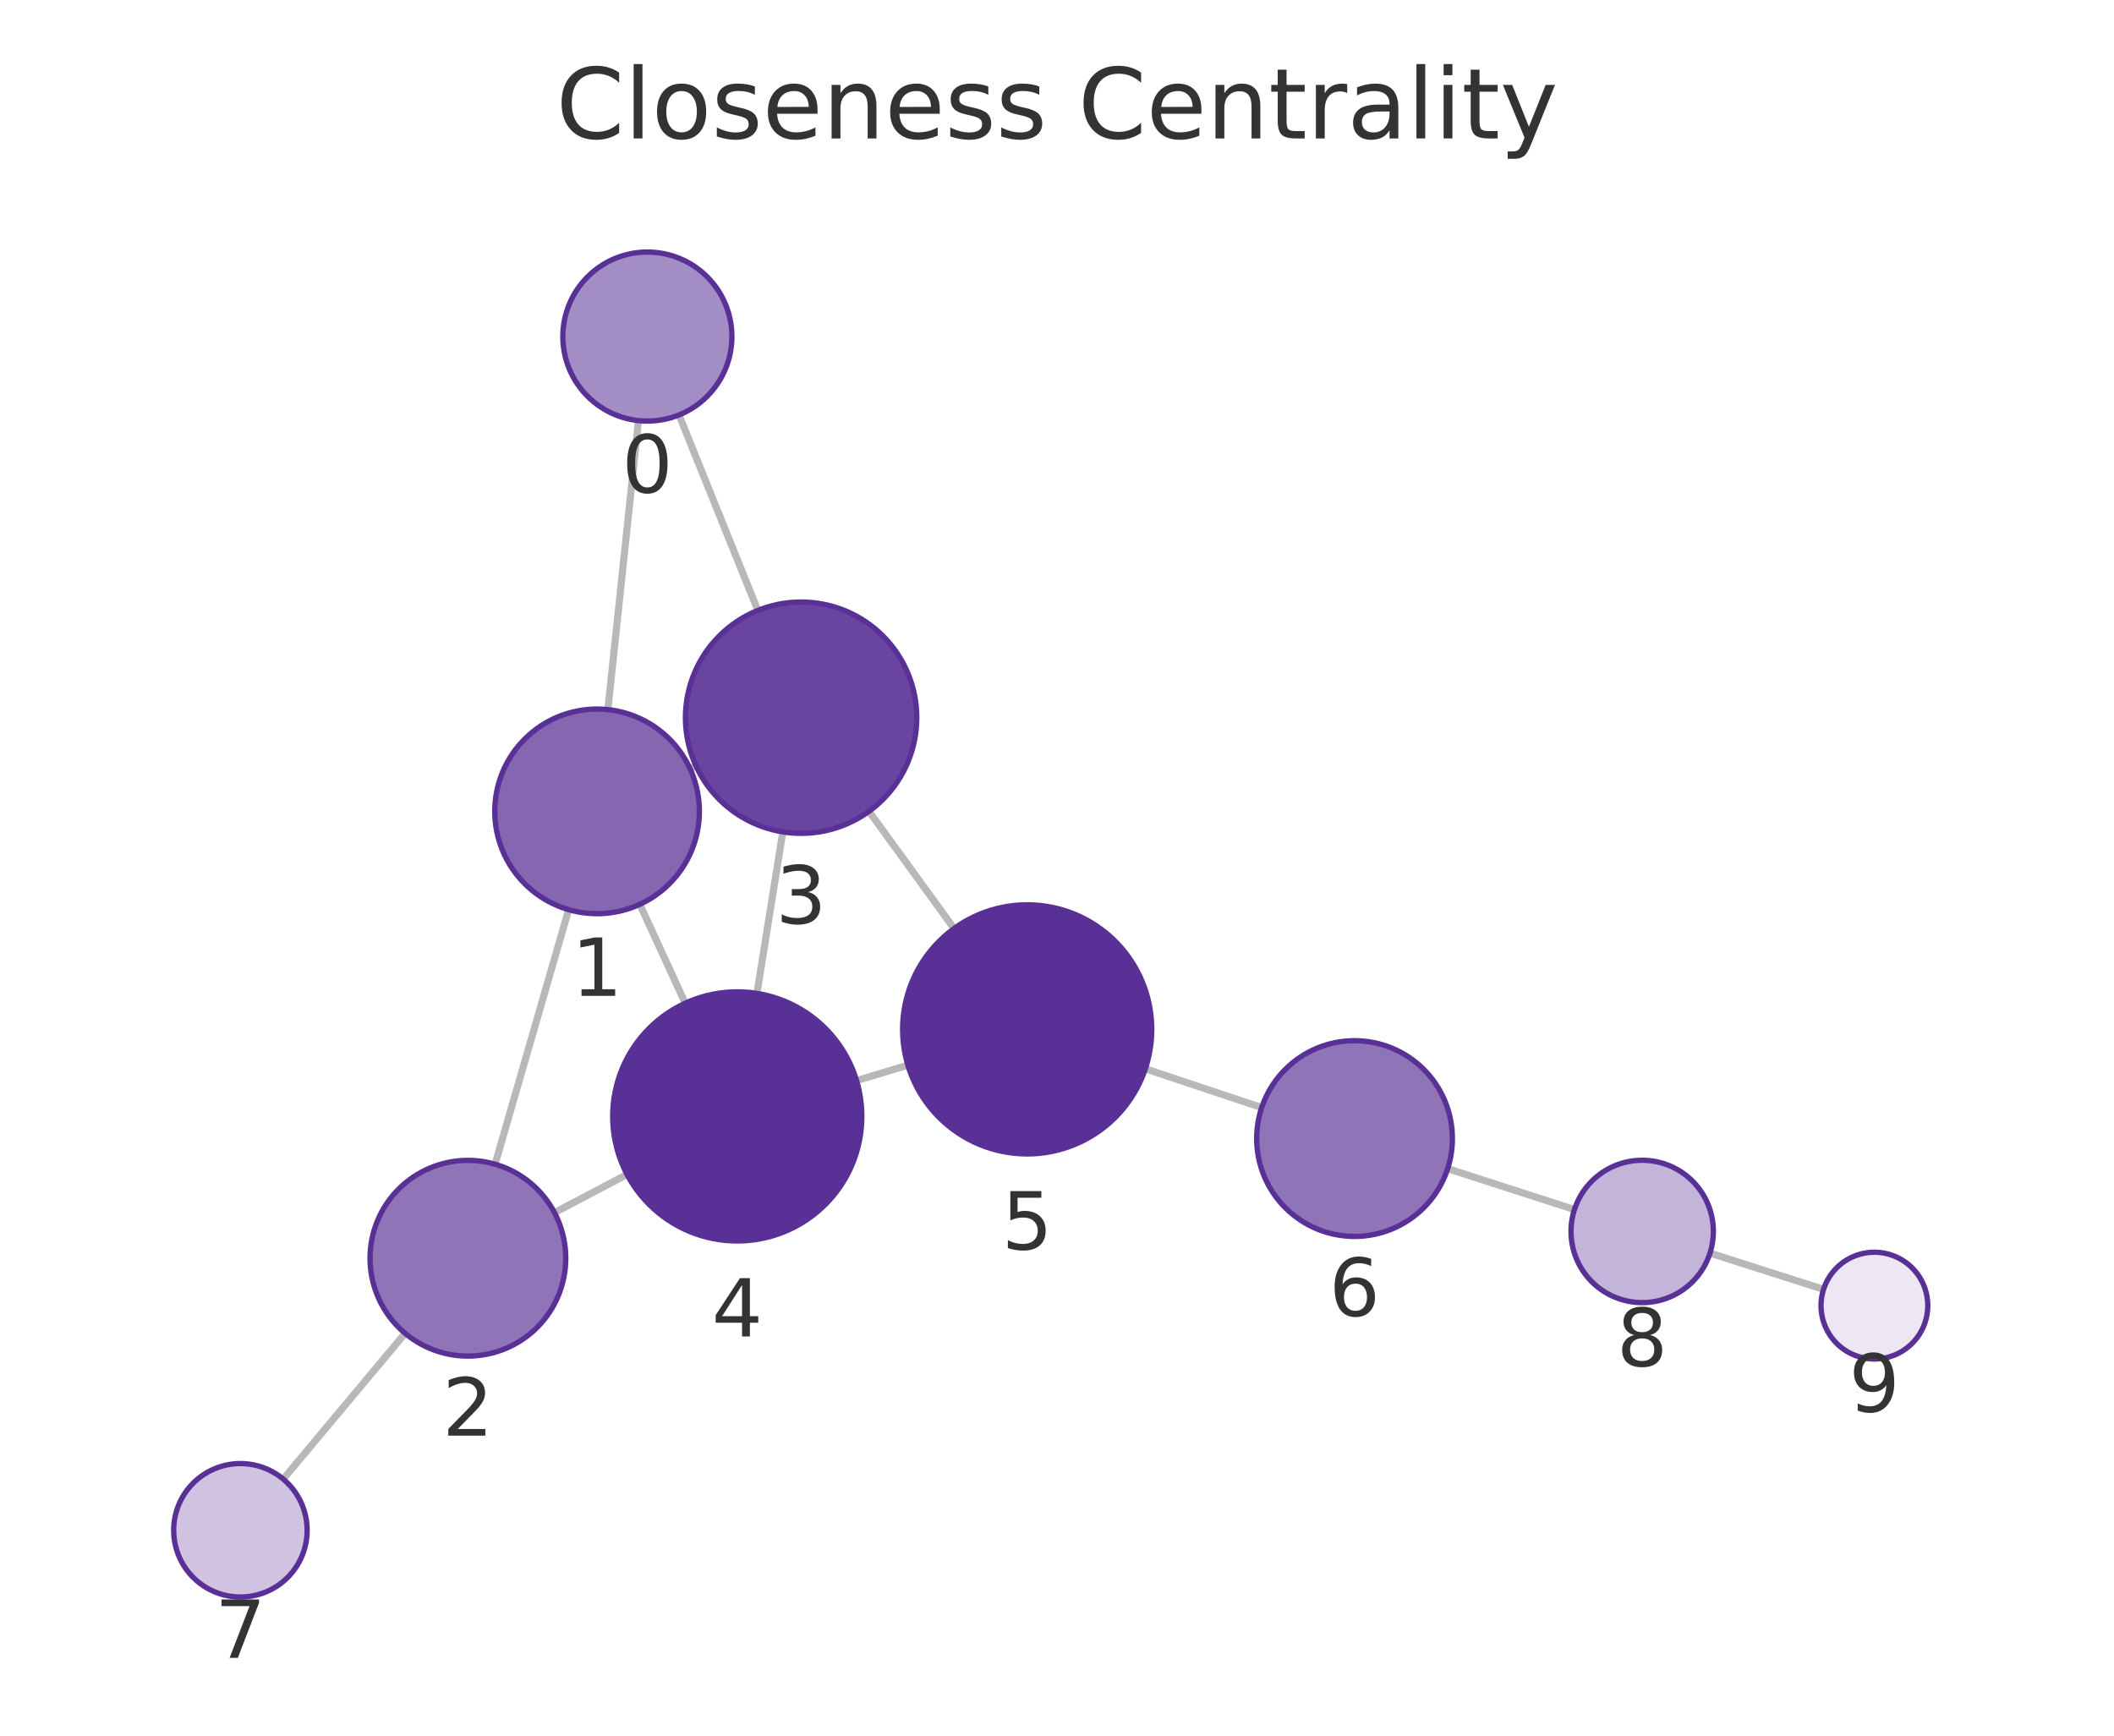
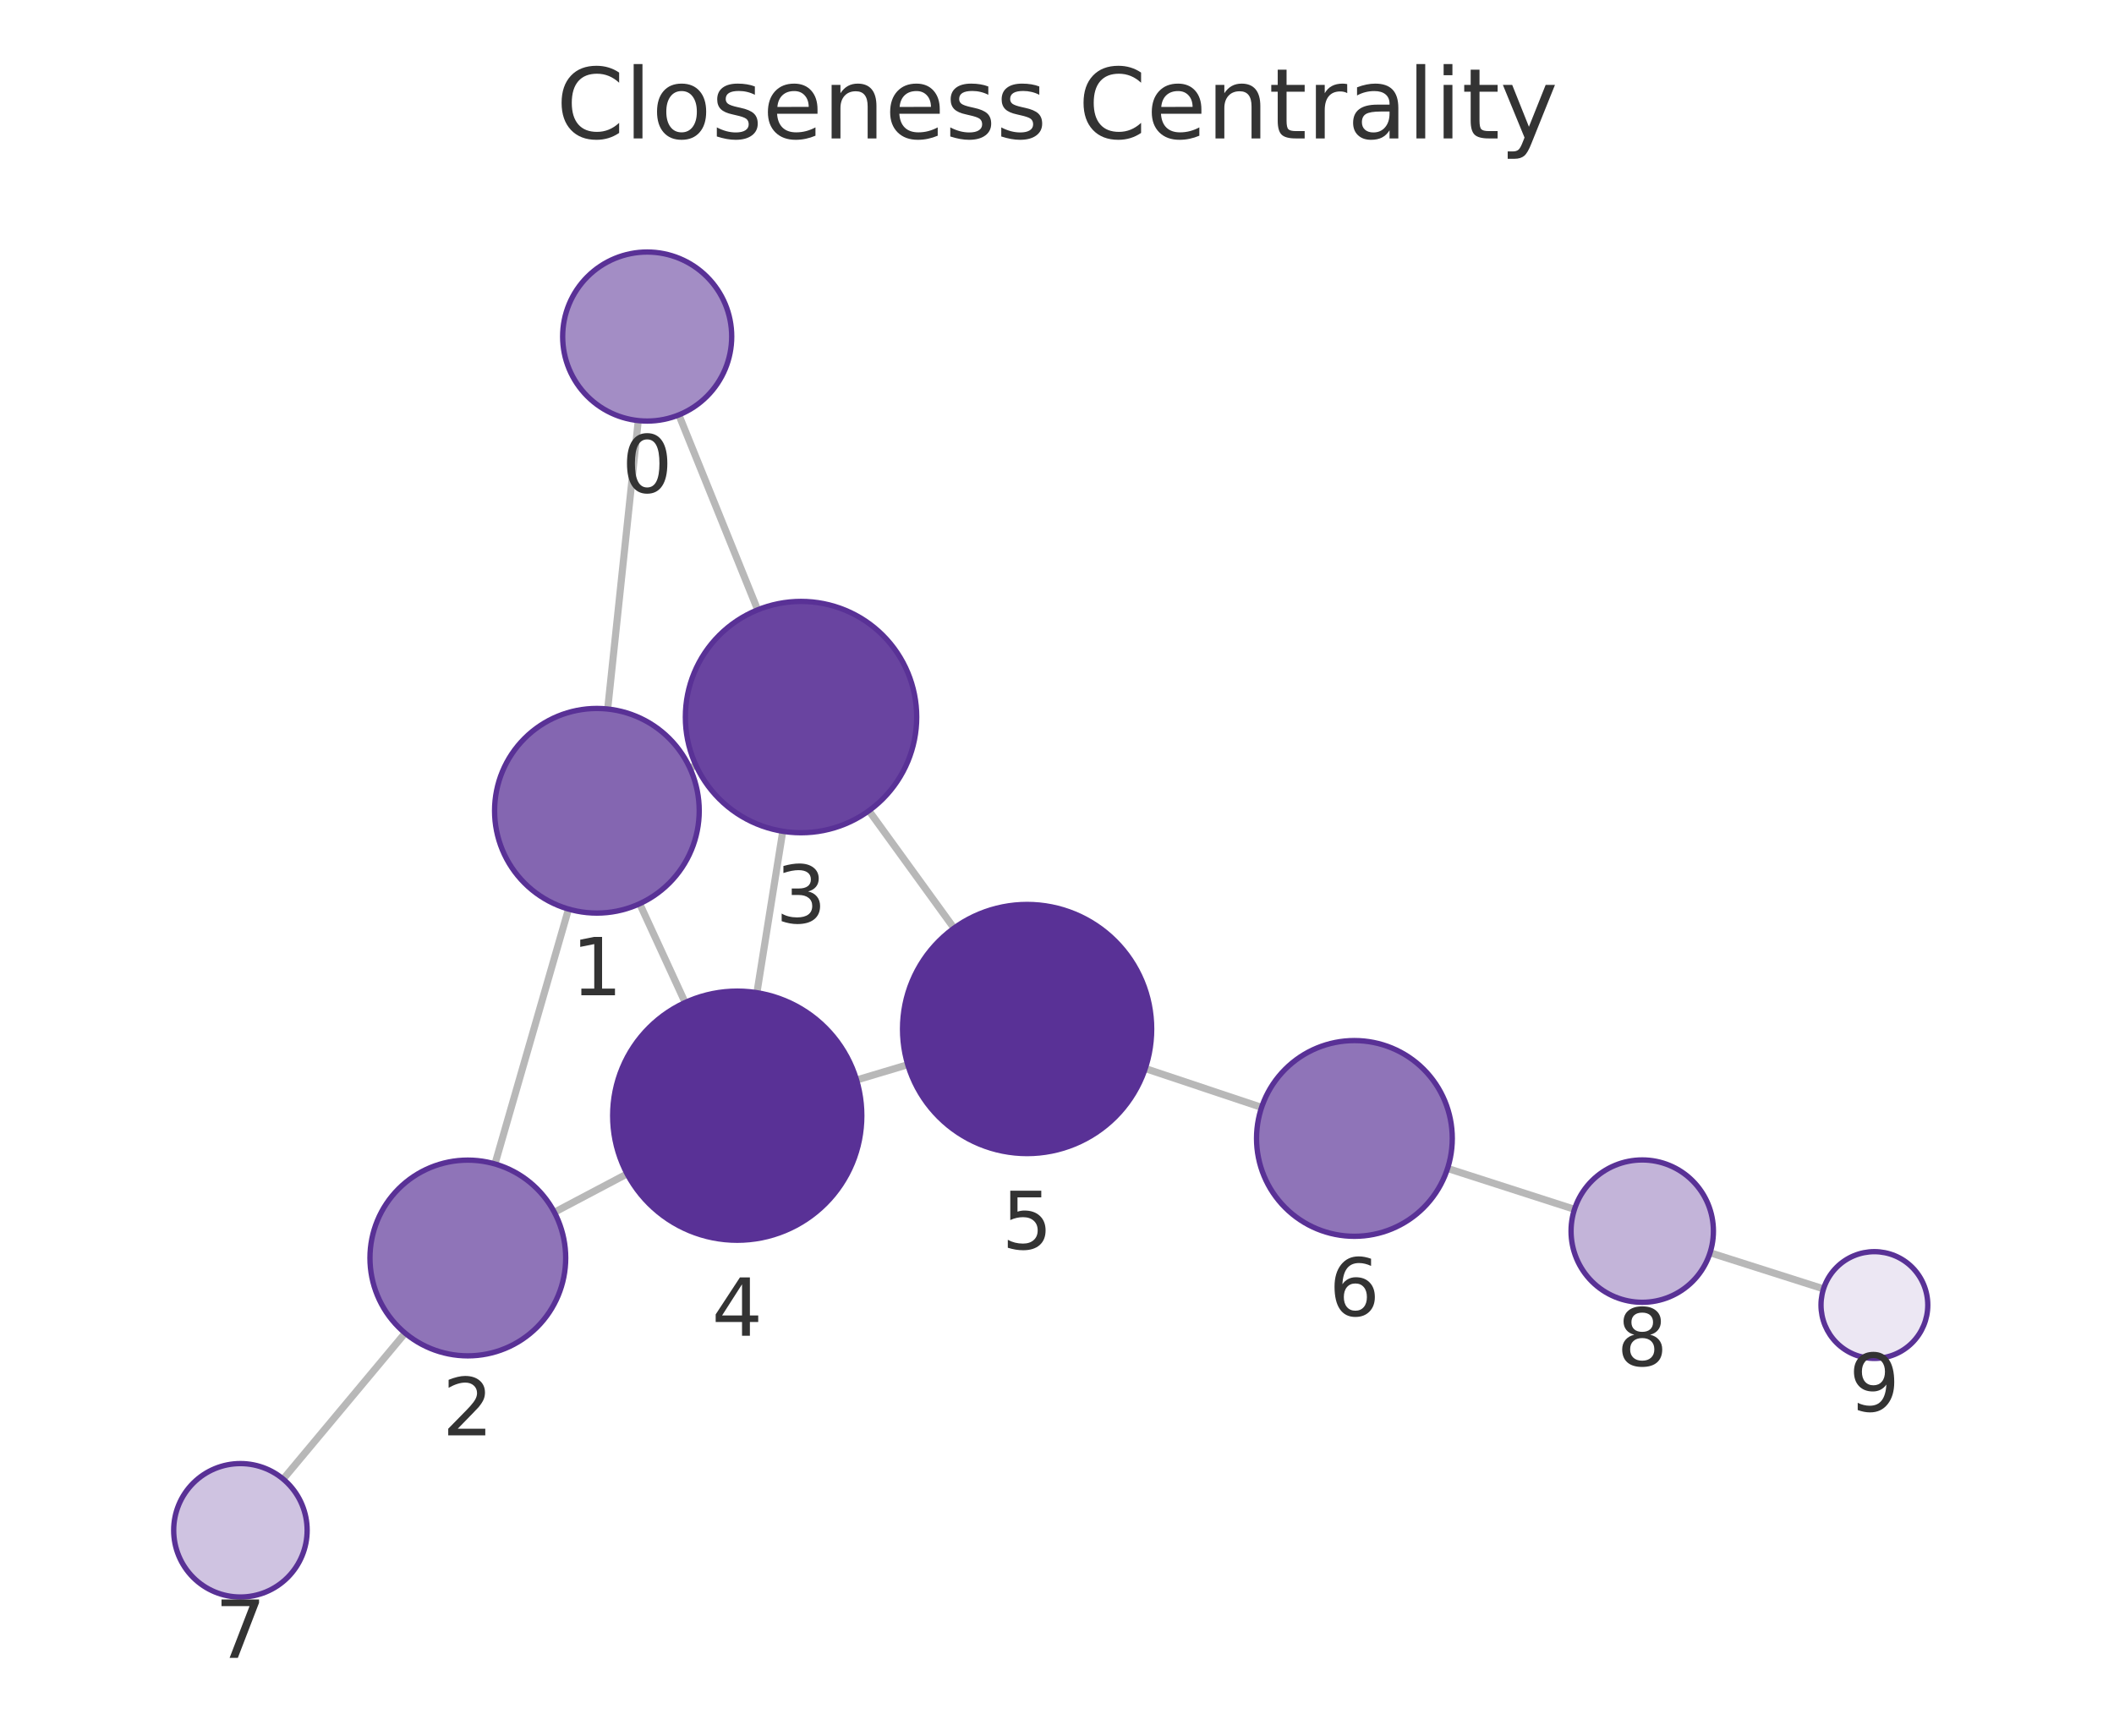
<svg xmlns="http://www.w3.org/2000/svg" xmlns:xlink="http://www.w3.org/1999/xlink" width="237.6pt" height="195.078pt" viewBox="0 0 237.6 195.078" version="1.1">
  <defs>
    <style type="text/css">*{stroke-linejoin: round; stroke-linecap: butt}</style>
  </defs>
  <g id="figure_1">
    <g id="patch_1">
      <path d="M 0 195.078  L 237.6 195.078  L 237.6 0  L 0 0  L 0 195.078  z " style="fill: none" />
    </g>
    <g id="axes_1">
      <g id="patch_2">
        <path d="M 7.2 187.878  L 230.4 187.878  L 230.4 21.558  L 7.2 21.558  L 7.2 187.878  z " style="fill: none" />
      </g>
      <g id="EdgeCollection_1">
-         <path d="M 71.76 47.274  L 68.319 79.758  " clip-path="url(#pde4174f8c9)" style="fill: #b8b8b8; stroke: #b8b8b8; stroke-width: 0.8" />
-         <path d="M 76.314 46.637  L 85.176 68.608  " clip-path="url(#pde4174f8c9)" style="fill: #b8b8b8; stroke: #b8b8b8; stroke-width: 0.8" />
-         <path d="M 63.914 102.241  L 55.644 130.851  " clip-path="url(#pde4174f8c9)" style="fill: #b8b8b8; stroke: #b8b8b8; stroke-width: 0.8" />
-         <path d="M 77.558 86.395  L 78.225 86.089  " clip-path="url(#pde4174f8c9)" style="fill: #b8b8b8; stroke: #b8b8b8; stroke-width: 0.8" />
-         <path d="M 71.909 101.643  L 77.017 112.757  " clip-path="url(#pde4174f8c9)" style="fill: #b8b8b8; stroke: #b8b8b8; stroke-width: 0.8" />
-         <path d="M 62.322 136.294  L 70.475 132.001  " clip-path="url(#pde4174f8c9)" style="fill: #b8b8b8; stroke: #b8b8b8; stroke-width: 0.8" />
-         <path d="M 45.533 149.857  L 31.832 166.243  " clip-path="url(#pde4174f8c9)" style="fill: #b8b8b8; stroke: #b8b8b8; stroke-width: 0.8" />
-         <path d="M 87.983 93.501  L 85.076 111.654  " clip-path="url(#pde4174f8c9)" style="fill: #b8b8b8; stroke: #b8b8b8; stroke-width: 0.8" />
-         <path d="M 97.672 91.188  L 107.228 104.363  " clip-path="url(#pde4174f8c9)" style="fill: #b8b8b8; stroke: #b8b8b8; stroke-width: 0.8" />
-         <path d="M 96.271 121.452  L 102.04 119.721  " clip-path="url(#pde4174f8c9)" style="fill: #b8b8b8; stroke: #b8b8b8; stroke-width: 0.8" />
-         <path d="M 128.729 120.126  L 141.806 124.488  " clip-path="url(#pde4174f8c9)" style="fill: #b8b8b8; stroke: #b8b8b8; stroke-width: 0.8" />
-         <path d="M 162.708 131.349  L 176.958 135.949  " clip-path="url(#pde4174f8c9)" style="fill: #b8b8b8; stroke: #b8b8b8; stroke-width: 0.8" />
-         <path d="M 192.192 140.842  L 204.954 144.919  " clip-path="url(#pde4174f8c9)" style="fill: #b8b8b8; stroke: #b8b8b8; stroke-width: 0.8" />
+         <path d="M 71.737 47.273  L 68.3 79.69  " clip-path="url(#p8958d3e9f9)" style="fill: #b8b8b8; stroke: #b8b8b8; stroke-width: 0.8" />
+         <path d="M 76.3 46.633  L 85.158 68.543  " clip-path="url(#p8958d3e9f9)" style="fill: #b8b8b8; stroke: #b8b8b8; stroke-width: 0.8" />
+         <path d="M 63.899 102.175  L 55.631 130.823  " clip-path="url(#p8958d3e9f9)" style="fill: #b8b8b8; stroke: #b8b8b8; stroke-width: 0.8" />
+         <path d="M 77.539 86.328  L 78.216 86.018  " clip-path="url(#p8958d3e9f9)" style="fill: #b8b8b8; stroke: #b8b8b8; stroke-width: 0.8" />
+         <path d="M 71.896 101.572  L 77.008 112.679  " clip-path="url(#p8958d3e9f9)" style="fill: #b8b8b8; stroke: #b8b8b8; stroke-width: 0.8" />
+         <path d="M 62.308 136.253  L 70.482 131.936  " clip-path="url(#p8958d3e9f9)" style="fill: #b8b8b8; stroke: #b8b8b8; stroke-width: 0.8" />
+         <path d="M 45.53 149.834  L 31.828 166.241  " clip-path="url(#p8958d3e9f9)" style="fill: #b8b8b8; stroke: #b8b8b8; stroke-width: 0.8" />
+         <path d="M 87.977 93.431  L 85.073 111.572  " clip-path="url(#p8958d3e9f9)" style="fill: #b8b8b8; stroke: #b8b8b8; stroke-width: 0.8" />
+         <path d="M 97.66 91.121  L 107.224 104.319  " clip-path="url(#p8958d3e9f9)" style="fill: #b8b8b8; stroke: #b8b8b8; stroke-width: 0.8" />
+         <path d="M 96.274 121.386  L 102.027 119.666  " clip-path="url(#p8958d3e9f9)" style="fill: #b8b8b8; stroke: #b8b8b8; stroke-width: 0.8" />
+         <path d="M 128.717 120.094  L 141.795 124.466  " clip-path="url(#p8958d3e9f9)" style="fill: #b8b8b8; stroke: #b8b8b8; stroke-width: 0.8" />
+         <path d="M 162.698 131.326  L 176.962 135.919  " clip-path="url(#p8958d3e9f9)" style="fill: #b8b8b8; stroke: #b8b8b8; stroke-width: 0.8" />
+         <path d="M 192.199 140.799  L 204.953 144.86  " clip-path="url(#p8958d3e9f9)" style="fill: #b8b8b8; stroke: #b8b8b8; stroke-width: 0.8" />
      </g>
      <g id="VertexCollection_1">
-         <path d="M 72.76 47.327  C 75.28 47.327 77.696 46.326 79.478 44.545  C 81.259 42.763 82.26 40.346 82.26 37.827  C 82.26 35.308 81.259 32.891 79.478 31.11  C 77.696 29.328 75.28 28.327 72.76 28.327  C 70.241 28.327 67.824 29.328 66.043 31.11  C 64.261 32.891 63.26 35.308 63.26 37.827  C 63.26 40.346 64.261 42.763 66.043 44.545  C 67.824 46.326 70.241 47.327 72.76 47.327  z " clip-path="url(#pde4174f8c9)" style="fill: #a38dc5; stroke: #593196; stroke-width: 0.6" />
-         <path d="M 67.107 102.694  C 70.157 102.694 73.083 101.482 75.239 99.325  C 77.396 97.169 78.607 94.243 78.607 91.194  C 78.607 88.144 77.396 85.218 75.239 83.062  C 73.083 80.905 70.157 79.694 67.107 79.694  C 64.058 79.694 61.132 80.905 58.976 83.062  C 56.819 85.218 55.607 88.144 55.607 91.194  C 55.607 94.243 56.819 97.169 58.976 99.325  C 61.132 101.482 64.058 102.694 67.107 102.694  z " clip-path="url(#pde4174f8c9)" style="fill: #8466b1; stroke: #593196; stroke-width: 0.6" />
-         <path d="M 52.589 152.419  C 55.506 152.419 58.305 151.26 60.367 149.197  C 62.43 147.134 63.589 144.336 63.589 141.419  C 63.589 138.501 62.43 135.703 60.367 133.641  C 58.305 131.578 55.506 130.419 52.589 130.419  C 49.672 130.419 46.874 131.578 44.811 133.641  C 42.748 135.703 41.589 138.501 41.589 141.419  C 41.589 144.336 42.748 147.134 44.811 149.197  C 46.874 151.26 49.672 152.419 52.589 152.419  z " clip-path="url(#pde4174f8c9)" style="fill: #8f74b8; stroke: #593196; stroke-width: 0.6" />
-         <path d="M 90.039 93.664  C 93.487 93.664 96.794 92.295 99.231 89.857  C 101.669 87.419 103.039 84.112 103.039 80.664  C 103.039 77.217 101.669 73.91 99.231 71.472  C 96.794 69.034 93.487 67.664 90.039 67.664  C 86.591 67.664 83.285 69.034 80.847 71.472  C 78.409 73.91 77.039 77.217 77.039 80.664  C 77.039 84.112 78.409 87.419 80.847 89.857  C 83.285 92.295 86.591 93.664 90.039 93.664  z " clip-path="url(#pde4174f8c9)" style="fill: #6944a0; stroke: #593196; stroke-width: 0.6" />
-         <path d="M 82.863 139.478  C 86.575 139.478 90.137 138.002 92.762 135.377  C 95.387 132.752 96.863 129.19 96.863 125.478  C 96.863 121.765 95.387 118.203 92.762 115.578  C 90.137 112.953 86.575 111.478 82.863 111.478  C 79.15 111.478 75.588 112.953 72.963 115.578  C 70.338 118.203 68.863 121.765 68.863 125.478  C 68.863 129.19 70.338 132.752 72.963 135.377  C 75.588 138.002 79.15 139.478 82.863 139.478  z " clip-path="url(#pde4174f8c9)" style="fill: #593196; stroke: #593196; stroke-width: 0.6" />
-         <path d="M 115.448 129.696  C 119.161 129.696 122.723 128.22 125.348 125.595  C 127.973 122.97 129.448 119.408 129.448 115.696  C 129.448 111.983 127.973 108.421 125.348 105.796  C 122.723 103.171 119.161 101.696 115.448 101.696  C 111.736 101.696 108.174 103.171 105.549 105.796  C 102.924 108.421 101.448 111.983 101.448 115.696  C 101.448 119.408 102.924 122.97 105.549 125.595  C 108.174 128.22 111.736 129.696 115.448 129.696  z " clip-path="url(#pde4174f8c9)" style="fill: #593196; stroke: #593196; stroke-width: 0.6" />
-         <path d="M 152.241 138.969  C 155.158 138.969 157.956 137.81 160.019 135.747  C 162.081 133.685 163.241 130.887 163.241 127.969  C 163.241 125.052 162.081 122.254 160.019 120.191  C 157.956 118.128 155.158 116.969 152.241 116.969  C 149.323 116.969 146.525 118.128 144.462 120.191  C 142.4 122.254 141.241 125.052 141.241 127.969  C 141.241 130.887 142.4 133.685 144.462 135.747  C 146.525 137.81 149.323 138.969 152.241 138.969  z " clip-path="url(#pde4174f8c9)" style="fill: #8f74b8; stroke: #593196; stroke-width: 0.6" />
-         <path d="M 27.021 179.496  C 29.01 179.496 30.917 178.706 32.324 177.299  C 33.73 175.893 34.521 173.985 34.521 171.996  C 34.521 170.007 33.73 168.099 32.324 166.693  C 30.917 165.286 29.01 164.496 27.021 164.496  C 25.032 164.496 23.124 165.286 21.717 166.693  C 20.311 168.099 19.521 170.007 19.521 171.996  C 19.521 173.985 20.311 175.893 21.717 177.299  C 23.124 178.706 25.032 179.496 27.021 179.496  z " clip-path="url(#pde4174f8c9)" style="fill: #cfc3e1; stroke: #593196; stroke-width: 0.6" />
-         <path d="M 184.571 146.407  C 186.693 146.407 188.728 145.564 190.228 144.064  C 191.728 142.564 192.571 140.529 192.571 138.407  C 192.571 136.286 191.728 134.251 190.228 132.75  C 188.728 131.25 186.693 130.407 184.571 130.407  C 182.45 130.407 180.415 131.25 178.914 132.75  C 177.414 134.251 176.571 136.286 176.571 138.407  C 176.571 140.529 177.414 142.564 178.914 144.064  C 180.415 145.564 182.45 146.407 184.571 146.407  z " clip-path="url(#pde4174f8c9)" style="fill: #c3b4d9; stroke: #593196; stroke-width: 0.6" />
-         <path d="M 210.67 152.744  C 212.261 152.744 213.787 152.112 214.912 150.987  C 216.038 149.862 216.67 148.336 216.67 146.744  C 216.67 145.153 216.038 143.627 214.912 142.502  C 213.787 141.377 212.261 140.744 210.67 140.744  C 209.079 140.744 207.552 141.377 206.427 142.502  C 205.302 143.627 204.67 145.153 204.67 146.744  C 204.67 148.336 205.302 149.862 206.427 150.987  C 207.552 152.112 209.079 152.744 210.67 152.744  z " clip-path="url(#pde4174f8c9)" style="fill: #ece7f3; stroke: #593196; stroke-width: 0.6" />
+         <path d="M 72.739 47.326  C 75.258 47.326 77.675 46.325 79.456 44.543  C 81.238 42.762 82.239 40.345 82.239 37.826  C 82.239 35.306 81.238 32.89 79.456 31.108  C 77.675 29.327 75.258 28.326 72.739 28.326  C 70.219 28.326 67.803 29.327 66.021 31.108  C 64.24 32.89 63.239 35.306 63.239 37.826  C 63.239 40.345 64.24 42.762 66.021 44.543  C 67.803 46.325 70.219 47.326 72.739 47.326  z " clip-path="url(#p8958d3e9f9)" style="fill: #a38dc5; stroke: #593196; stroke-width: 0.6" />
+         <path d="M 67.088 102.626  C 70.138 102.626 73.063 101.414 75.219 99.257  C 77.376 97.101 78.588 94.176 78.588 91.126  C 78.588 88.076 77.376 85.151 75.219 82.994  C 73.063 80.837 70.138 79.626 67.088 79.626  C 64.038 79.626 61.113 80.837 58.956 82.994  C 56.799 85.151 55.588 88.076 55.588 91.126  C 55.588 94.176 56.799 97.101 58.956 99.257  C 61.113 101.414 64.038 102.626 67.088 102.626  z " clip-path="url(#p8958d3e9f9)" style="fill: #8466b1; stroke: #593196; stroke-width: 0.6" />
+         <path d="M 52.581 152.391  C 55.499 152.391 58.297 151.232 60.359 149.169  C 62.422 147.107 63.581 144.308 63.581 141.391  C 63.581 138.474 62.422 135.676 60.359 133.613  C 58.297 131.55 55.499 130.391 52.581 130.391  C 49.664 130.391 46.866 131.55 44.803 133.613  C 42.74 135.676 41.581 138.474 41.581 141.391  C 41.581 144.308 42.74 147.107 44.803 149.169  C 46.866 151.232 49.664 152.391 52.581 152.391  z " clip-path="url(#p8958d3e9f9)" style="fill: #8f74b8; stroke: #593196; stroke-width: 0.6" />
+         <path d="M 90.031 93.595  C 93.479 93.595 96.786 92.225 99.224 89.787  C 101.661 87.349 103.031 84.042 103.031 80.595  C 103.031 77.147 101.661 73.84 99.224 71.402  C 96.786 68.964 93.479 67.595 90.031 67.595  C 86.584 67.595 83.277 68.964 80.839 71.402  C 78.401 73.84 77.031 77.147 77.031 80.595  C 77.031 84.042 78.401 87.349 80.839 89.787  C 83.277 92.225 86.584 93.595 90.031 93.595  z " clip-path="url(#p8958d3e9f9)" style="fill: #6944a0; stroke: #593196; stroke-width: 0.6" />
+         <path d="M 82.861 139.397  C 86.574 139.397 90.135 137.921 92.76 135.296  C 95.386 132.671 96.861 129.109 96.861 125.397  C 96.861 121.684 95.386 118.122 92.76 115.497  C 90.135 112.872 86.574 111.397 82.861 111.397  C 79.148 111.397 75.587 112.872 72.961 115.497  C 70.336 118.122 68.861 121.684 68.861 125.397  C 68.861 129.109 70.336 132.671 72.961 135.296  C 75.587 137.921 79.148 139.397 82.861 139.397  z " clip-path="url(#p8958d3e9f9)" style="fill: #593196; stroke: #593196; stroke-width: 0.6" />
+         <path d="M 115.44 129.655  C 119.153 129.655 122.714 128.18 125.339 125.555  C 127.965 122.929 129.44 119.368 129.44 115.655  C 129.44 111.942 127.965 108.381 125.339 105.756  C 122.714 103.13 119.153 101.655 115.44 101.655  C 111.727 101.655 108.166 103.13 105.54 105.756  C 102.915 108.381 101.44 111.942 101.44 115.655  C 101.44 119.368 102.915 122.929 105.54 125.555  C 108.166 128.18 111.727 129.655 115.44 129.655  z " clip-path="url(#p8958d3e9f9)" style="fill: #593196; stroke: #593196; stroke-width: 0.6" />
+         <path d="M 152.227 138.954  C 155.145 138.954 157.943 137.795 160.006 135.732  C 162.068 133.669 163.227 130.871 163.227 127.954  C 163.227 125.036 162.068 122.238 160.006 120.175  C 157.943 118.113 155.145 116.954 152.227 116.954  C 149.31 116.954 146.512 118.113 144.449 120.175  C 142.386 122.238 141.227 125.036 141.227 127.954  C 141.227 130.871 142.386 133.669 144.449 135.732  C 146.512 137.795 149.31 138.954 152.227 138.954  z " clip-path="url(#p8958d3e9f9)" style="fill: #8f74b8; stroke: #593196; stroke-width: 0.6" />
+         <path d="M 27.021 179.497  C 29.01 179.497 30.918 178.707 32.324 177.3  C 33.73 175.894 34.521 173.986 34.521 171.997  C 34.521 170.008 33.73 168.1 32.324 166.694  C 30.918 165.287 29.01 164.497 27.021 164.497  C 25.032 164.497 23.124 165.287 21.717 166.694  C 20.311 168.1 19.521 170.008 19.521 171.997  C 19.521 173.986 20.311 175.894 21.717 177.3  C 23.124 178.707 25.032 179.497 27.021 179.497  z " clip-path="url(#p8958d3e9f9)" style="fill: #cfc3e1; stroke: #593196; stroke-width: 0.6" />
+         <path d="M 184.577 146.372  C 186.698 146.372 188.733 145.529 190.233 144.028  C 191.734 142.528 192.577 140.493 192.577 138.372  C 192.577 136.25 191.734 134.215 190.233 132.715  C 188.733 131.215 186.698 130.372 184.577 130.372  C 182.455 130.372 180.42 131.215 178.92 132.715  C 177.419 134.215 176.577 136.25 176.577 138.372  C 176.577 140.493 177.419 142.528 178.92 144.028  C 180.42 145.529 182.455 146.372 184.577 146.372  z " clip-path="url(#p8958d3e9f9)" style="fill: #c3b4d9; stroke: #593196; stroke-width: 0.6" />
+         <path d="M 210.67 152.68  C 212.261 152.68 213.787 152.048 214.912 150.923  C 216.037 149.798 216.67 148.271 216.67 146.68  C 216.67 145.089 216.037 143.563 214.912 142.437  C 213.787 141.312 212.261 140.68 210.67 140.68  C 209.078 140.68 207.552 141.312 206.427 142.437  C 205.302 143.563 204.67 145.089 204.67 146.68  C 204.67 148.271 205.302 149.798 206.427 150.923  C 207.552 152.048 209.078 152.68 210.67 152.68  z " clip-path="url(#p8958d3e9f9)" style="fill: #ece7f3; stroke: #593196; stroke-width: 0.6" />
      </g>
      <g id="text_1">
-         <g clip-path="url(#pde4174f8c9)">
-           <g style="fill: #333333" transform="translate(69.89714 55.36492) scale(0.09 -0.09)">
+         <g clip-path="url(#p8958d3e9f9)">
+           <g style="fill: #333333" transform="translate(69.87561 55.36371) scale(0.09 -0.09)">
            <defs>
              <path id="DejaVuSans-13" d="M 2034 4250  Q 1547 4250 1301 3770  Q 1056 3291 1056 2328  Q 1056 1369 1301 889  Q 1547 409 2034 409  Q 2525 409 2770 889  Q 3016 1369 3016 2328  Q 3016 3291 2770 3770  Q 2525 4250 2034 4250  z M 2034 4750  Q 2819 4750 3233 4129  Q 3647 3509 3647 2328  Q 3647 1150 3233 529  Q 2819 -91 2034 -91  Q 1250 -91 836 529  Q 422 1150 422 2328  Q 422 3509 836 4129  Q 1250 4750 2034 4750  z " transform="scale(0.015625)" />
            </defs>
            <use xlink:href="#DejaVuSans-13" />
          </g>
        </g>
      </g>
      <g id="text_2">
-         <g clip-path="url(#pde4174f8c9)">
-           <g style="fill: #333333" transform="translate(64.24432 111.9315) scale(0.09 -0.09)">
+         <g clip-path="url(#p8958d3e9f9)">
+           <g style="fill: #333333" transform="translate(64.22458 111.8636) scale(0.09 -0.09)">
            <defs>
              <path id="DejaVuSans-14" d="M 794 531  L 1825 531  L 1825 4091  L 703 3866  L 703 4441  L 1819 4666  L 2450 4666  L 2450 531  L 3481 531  L 3481 0  L 794 0  L 794 531  z " transform="scale(0.015625)" />
            </defs>
            <use xlink:href="#DejaVuSans-14" />
          </g>
        </g>
      </g>
      <g id="text_3">
-         <g clip-path="url(#pde4174f8c9)">
-           <g style="fill: #333333" transform="translate(49.72605 161.3566) scale(0.09 -0.09)">
+         <g clip-path="url(#p8958d3e9f9)">
+           <g style="fill: #333333" transform="translate(49.7182 161.3291) scale(0.09 -0.09)">
            <defs>
              <path id="DejaVuSans-15" d="M 1228 531  L 3431 531  L 3431 0  L 469 0  L 469 531  Q 828 903 1448 1529  Q 2069 2156 2228 2338  Q 2531 2678 2651 2914  Q 2772 3150 2772 3378  Q 2772 3750 2511 3984  Q 2250 4219 1831 4219  Q 1534 4219 1204 4116  Q 875 4013 500 3803  L 500 4441  Q 881 4594 1212 4672  Q 1544 4750 1819 4750  Q 2544 4750 2975 4387  Q 3406 4025 3406 3419  Q 3406 3131 3298 2873  Q 3191 2616 2906 2266  Q 2828 2175 2409 1742  Q 1991 1309 1228 531  z " transform="scale(0.015625)" />
            </defs>
            <use xlink:href="#DejaVuSans-15" />
          </g>
        </g>
      </g>
      <g id="text_4">
-         <g clip-path="url(#pde4174f8c9)">
-           <g style="fill: #333333" transform="translate(87.17598 103.8024) scale(0.09 -0.09)">
+         <g clip-path="url(#p8958d3e9f9)">
+           <g style="fill: #333333" transform="translate(87.16804 103.7326) scale(0.09 -0.09)">
            <defs>
              <path id="DejaVuSans-16" d="M 2597 2516  Q 3050 2419 3304 2112  Q 3559 1806 3559 1356  Q 3559 666 3084 287  Q 2609 -91 1734 -91  Q 1441 -91 1130 -33  Q 819 25 488 141  L 488 750  Q 750 597 1062 519  Q 1375 441 1716 441  Q 2309 441 2620 675  Q 2931 909 2931 1356  Q 2931 1769 2642 2001  Q 2353 2234 1838 2234  L 1294 2234  L 1294 2753  L 1863 2753  Q 2328 2753 2575 2939  Q 2822 3125 2822 3475  Q 2822 3834 2567 4026  Q 2313 4219 1838 4219  Q 1578 4219 1281 4162  Q 984 4106 628 3988  L 628 4550  Q 988 4650 1302 4700  Q 1616 4750 1894 4750  Q 2613 4750 3031 4423  Q 3450 4097 3450 3541  Q 3450 3153 3228 2886  Q 3006 2619 2597 2516  z " transform="scale(0.015625)" />
            </defs>
            <use xlink:href="#DejaVuSans-16" />
          </g>
        </g>
      </g>
      <g id="text_5">
-         <g clip-path="url(#pde4174f8c9)">
-           <g style="fill: #333333" transform="translate(79.99946 150.2155) scale(0.09 -0.09)">
+         <g clip-path="url(#p8958d3e9f9)">
+           <g style="fill: #333333" transform="translate(79.99768 150.1345) scale(0.09 -0.09)">
            <defs>
              <path id="DejaVuSans-17" d="M 2419 4116  L 825 1625  L 2419 1625  L 2419 4116  z M 2253 4666  L 3047 4666  L 3047 1625  L 3713 1625  L 3713 1100  L 3047 1100  L 3047 0  L 2419 0  L 2419 1100  L 313 1100  L 313 1709  L 2253 4666  z " transform="scale(0.015625)" />
            </defs>
            <use xlink:href="#DejaVuSans-17" />
          </g>
        </g>
      </g>
      <g id="text_6">
-         <g clip-path="url(#pde4174f8c9)">
-           <g style="fill: #333333" transform="translate(112.5853 140.4334) scale(0.09 -0.09)">
+         <g clip-path="url(#p8958d3e9f9)">
+           <g style="fill: #333333" transform="translate(112.5766 140.3931) scale(0.09 -0.09)">
            <defs>
              <path id="DejaVuSans-18" d="M 691 4666  L 3169 4666  L 3169 4134  L 1269 4134  L 1269 2991  Q 1406 3038 1543 3061  Q 1681 3084 1819 3084  Q 2600 3084 3056 2656  Q 3513 2228 3513 1497  Q 3513 744 3044 326  Q 2575 -91 1722 -91  Q 1428 -91 1123 -41  Q 819 9 494 109  L 494 744  Q 775 591 1075 516  Q 1375 441 1709 441  Q 2250 441 2565 725  Q 2881 1009 2881 1497  Q 2881 1984 2565 2268  Q 2250 2553 1709 2553  Q 1456 2553 1204 2497  Q 953 2441 691 2322  L 691 4666  z " transform="scale(0.015625)" />
            </defs>
            <use xlink:href="#DejaVuSans-18" />
          </g>
        </g>
      </g>
      <g id="text_7">
-         <g clip-path="url(#pde4174f8c9)">
-           <g style="fill: #333333" transform="translate(149.3774 147.9072) scale(0.09 -0.09)">
+         <g clip-path="url(#p8958d3e9f9)">
+           <g style="fill: #333333" transform="translate(149.3642 147.8915) scale(0.09 -0.09)">
            <defs>
              <path id="DejaVuSans-19" d="M 2113 2584  Q 1688 2584 1439 2293  Q 1191 2003 1191 1497  Q 1191 994 1439 701  Q 1688 409 2113 409  Q 2538 409 2786 701  Q 3034 994 3034 1497  Q 3034 2003 2786 2293  Q 2538 2584 2113 2584  z M 3366 4563  L 3366 3988  Q 3128 4100 2886 4159  Q 2644 4219 2406 4219  Q 1781 4219 1451 3797  Q 1122 3375 1075 2522  Q 1259 2794 1537 2939  Q 1816 3084 2150 3084  Q 2853 3084 3261 2657  Q 3669 2231 3669 1497  Q 3669 778 3244 343  Q 2819 -91 2113 -91  Q 1303 -91 875 529  Q 447 1150 447 2328  Q 447 3434 972 4092  Q 1497 4750 2381 4750  Q 2619 4750 2861 4703  Q 3103 4656 3366 4563  z " transform="scale(0.015625)" />
            </defs>
            <use xlink:href="#DejaVuSans-19" />
          </g>
        </g>
      </g>
      <g id="text_8">
-         <g clip-path="url(#pde4174f8c9)">
-           <g style="fill: #333333" transform="translate(24.15747 186.334) scale(0.09 -0.09)">
+         <g clip-path="url(#p8958d3e9f9)">
+           <g style="fill: #333333" transform="translate(24.15761 186.3349) scale(0.09 -0.09)">
            <defs>
              <path id="DejaVuSans-1a" d="M 525 4666  L 3525 4666  L 3525 4397  L 1831 0  L 1172 0  L 2766 4134  L 525 4134  L 525 4666  z " transform="scale(0.015625)" />
            </defs>
            <use xlink:href="#DejaVuSans-1a" />
          </g>
        </g>
      </g>
      <g id="text_9">
-         <g clip-path="url(#pde4174f8c9)">
-           <g style="fill: #333333" transform="translate(181.7082 153.5452) scale(0.09 -0.09)">
+         <g clip-path="url(#p8958d3e9f9)">
+           <g style="fill: #333333" transform="translate(181.7134 153.5095) scale(0.09 -0.09)">
            <defs>
              <path id="DejaVuSans-1b" d="M 2034 2216  Q 1584 2216 1326 1975  Q 1069 1734 1069 1313  Q 1069 891 1326 650  Q 1584 409 2034 409  Q 2484 409 2743 651  Q 3003 894 3003 1313  Q 3003 1734 2745 1975  Q 2488 2216 2034 2216  z M 1403 2484  Q 997 2584 770 2862  Q 544 3141 544 3541  Q 544 4100 942 4425  Q 1341 4750 2034 4750  Q 2731 4750 3128 4425  Q 3525 4100 3525 3541  Q 3525 3141 3298 2862  Q 3072 2584 2669 2484  Q 3125 2378 3379 2068  Q 3634 1759 3634 1313  Q 3634 634 3220 271  Q 2806 -91 2034 -91  Q 1263 -91 848 271  Q 434 634 434 1313  Q 434 1759 690 2068  Q 947 2378 1403 2484  z M 1172 3481  Q 1172 3119 1398 2916  Q 1625 2713 2034 2713  Q 2441 2713 2670 2916  Q 2900 3119 2900 3481  Q 2900 3844 2670 4047  Q 2441 4250 2034 4250  Q 1625 4250 1398 4047  Q 1172 3844 1172 3481  z " transform="scale(0.015625)" />
            </defs>
            <use xlink:href="#DejaVuSans-1b" />
          </g>
        </g>
      </g>
      <g id="text_10">
-         <g clip-path="url(#pde4174f8c9)">
-           <g style="fill: #333333" transform="translate(207.8067 158.6822) scale(0.09 -0.09)">
+         <g clip-path="url(#p8958d3e9f9)">
+           <g style="fill: #333333" transform="translate(207.8066 158.6179) scale(0.09 -0.09)">
            <defs>
              <path id="DejaVuSans-1c" d="M 703 97  L 703 672  Q 941 559 1184 500  Q 1428 441 1663 441  Q 2288 441 2617 861  Q 2947 1281 2994 2138  Q 2813 1869 2534 1725  Q 2256 1581 1919 1581  Q 1219 1581 811 2004  Q 403 2428 403 3163  Q 403 3881 828 4315  Q 1253 4750 1959 4750  Q 2769 4750 3195 4129  Q 3622 3509 3622 2328  Q 3622 1225 3098 567  Q 2575 -91 1691 -91  Q 1453 -91 1209 -44  Q 966 3 703 97  z M 1959 2075  Q 2384 2075 2632 2365  Q 2881 2656 2881 3163  Q 2881 3666 2632 3958  Q 2384 4250 1959 4250  Q 1534 4250 1286 3958  Q 1038 3666 1038 3163  Q 1038 2656 1286 2365  Q 1534 2075 1959 2075  z " transform="scale(0.015625)" />
            </defs>
            <use xlink:href="#DejaVuSans-1c" />
          </g>
        </g>
      </g>
      <g id="matplotlib.axis_1" />
      <g id="matplotlib.axis_2" />
      <g id="text_11">
        <g style="fill: #333333" transform="translate(62.5032 15.55828) scale(0.11 -0.11)">
          <defs>
            <path id="DejaVuSans-26" d="M 4122 4306  L 4122 3641  Q 3803 3938 3442 4084  Q 3081 4231 2675 4231  Q 1875 4231 1450 3742  Q 1025 3253 1025 2328  Q 1025 1406 1450 917  Q 1875 428 2675 428  Q 3081 428 3442 575  Q 3803 722 4122 1019  L 4122 359  Q 3791 134 3420 21  Q 3050 -91 2638 -91  Q 1578 -91 968 557  Q 359 1206 359 2328  Q 359 3453 968 4101  Q 1578 4750 2638 4750  Q 3056 4750 3426 4639  Q 3797 4528 4122 4306  z " transform="scale(0.015625)" />
            <path id="DejaVuSans-4f" d="M 603 4863  L 1178 4863  L 1178 0  L 603 0  L 603 4863  z " transform="scale(0.015625)" />
            <path id="DejaVuSans-52" d="M 1959 3097  Q 1497 3097 1228 2736  Q 959 2375 959 1747  Q 959 1119 1226 758  Q 1494 397 1959 397  Q 2419 397 2687 759  Q 2956 1122 2956 1747  Q 2956 2369 2687 2733  Q 2419 3097 1959 3097  z M 1959 3584  Q 2709 3584 3137 3096  Q 3566 2609 3566 1747  Q 3566 888 3137 398  Q 2709 -91 1959 -91  Q 1206 -91 779 398  Q 353 888 353 1747  Q 353 2609 779 3096  Q 1206 3584 1959 3584  z " transform="scale(0.015625)" />
            <path id="DejaVuSans-56" d="M 2834 3397  L 2834 2853  Q 2591 2978 2328 3040  Q 2066 3103 1784 3103  Q 1356 3103 1142 2972  Q 928 2841 928 2578  Q 928 2378 1081 2264  Q 1234 2150 1697 2047  L 1894 2003  Q 2506 1872 2764 1633  Q 3022 1394 3022 966  Q 3022 478 2636 193  Q 2250 -91 1575 -91  Q 1294 -91 989 -36  Q 684 19 347 128  L 347 722  Q 666 556 975 473  Q 1284 391 1588 391  Q 1994 391 2212 530  Q 2431 669 2431 922  Q 2431 1156 2273 1281  Q 2116 1406 1581 1522  L 1381 1569  Q 847 1681 609 1914  Q 372 2147 372 2553  Q 372 3047 722 3315  Q 1072 3584 1716 3584  Q 2034 3584 2315 3537  Q 2597 3491 2834 3397  z " transform="scale(0.015625)" />
            <path id="DejaVuSans-48" d="M 3597 1894  L 3597 1613  L 953 1613  Q 991 1019 1311 708  Q 1631 397 2203 397  Q 2534 397 2845 478  Q 3156 559 3463 722  L 3463 178  Q 3153 47 2828 -22  Q 2503 -91 2169 -91  Q 1331 -91 842 396  Q 353 884 353 1716  Q 353 2575 817 3079  Q 1281 3584 2069 3584  Q 2775 3584 3186 3129  Q 3597 2675 3597 1894  z M 3022 2063  Q 3016 2534 2758 2815  Q 2500 3097 2075 3097  Q 1594 3097 1305 2825  Q 1016 2553 972 2059  L 3022 2063  z " transform="scale(0.015625)" />
            <path id="DejaVuSans-51" d="M 3513 2113  L 3513 0  L 2938 0  L 2938 2094  Q 2938 2591 2744 2837  Q 2550 3084 2163 3084  Q 1697 3084 1428 2787  Q 1159 2491 1159 1978  L 1159 0  L 581 0  L 581 3500  L 1159 3500  L 1159 2956  Q 1366 3272 1645 3428  Q 1925 3584 2291 3584  Q 2894 3584 3203 3211  Q 3513 2838 3513 2113  z " transform="scale(0.015625)" />
            <path id="DejaVuSans-3" transform="scale(0.015625)" />
            <path id="DejaVuSans-57" d="M 1172 4494  L 1172 3500  L 2356 3500  L 2356 3053  L 1172 3053  L 1172 1153  Q 1172 725 1289 603  Q 1406 481 1766 481  L 2356 481  L 2356 0  L 1766 0  Q 1100 0 847 248  Q 594 497 594 1153  L 594 3053  L 172 3053  L 172 3500  L 594 3500  L 594 4494  L 1172 4494  z " transform="scale(0.015625)" />
            <path id="DejaVuSans-55" d="M 2631 2963  Q 2534 3019 2420 3045  Q 2306 3072 2169 3072  Q 1681 3072 1420 2755  Q 1159 2438 1159 1844  L 1159 0  L 581 0  L 581 3500  L 1159 3500  L 1159 2956  Q 1341 3275 1631 3429  Q 1922 3584 2338 3584  Q 2397 3584 2469 3576  Q 2541 3569 2628 3553  L 2631 2963  z " transform="scale(0.015625)" />
            <path id="DejaVuSans-44" d="M 2194 1759  Q 1497 1759 1228 1600  Q 959 1441 959 1056  Q 959 750 1161 570  Q 1363 391 1709 391  Q 2188 391 2477 730  Q 2766 1069 2766 1631  L 2766 1759  L 2194 1759  z M 3341 1997  L 3341 0  L 2766 0  L 2766 531  Q 2569 213 2275 61  Q 1981 -91 1556 -91  Q 1019 -91 701 211  Q 384 513 384 1019  Q 384 1609 779 1909  Q 1175 2209 1959 2209  L 2766 2209  L 2766 2266  Q 2766 2663 2505 2880  Q 2244 3097 1772 3097  Q 1472 3097 1187 3025  Q 903 2953 641 2809  L 641 3341  Q 956 3463 1253 3523  Q 1550 3584 1831 3584  Q 2591 3584 2966 3190  Q 3341 2797 3341 1997  z " transform="scale(0.015625)" />
            <path id="DejaVuSans-4c" d="M 603 3500  L 1178 3500  L 1178 0  L 603 0  L 603 3500  z M 603 4863  L 1178 4863  L 1178 4134  L 603 4134  L 603 4863  z " transform="scale(0.015625)" />
            <path id="DejaVuSans-5c" d="M 2059 -325  Q 1816 -950 1584 -1140  Q 1353 -1331 966 -1331  L 506 -1331  L 506 -850  L 844 -850  Q 1081 -850 1212 -737  Q 1344 -625 1503 -206  L 1606 56  L 191 3500  L 800 3500  L 1894 763  L 2988 3500  L 3597 3500  L 2059 -325  z " transform="scale(0.015625)" />
          </defs>
          <use xlink:href="#DejaVuSans-26" />
          <use xlink:href="#DejaVuSans-4f" transform="translate(69.82812 0)" />
          <use xlink:href="#DejaVuSans-52" transform="translate(97.60938 0)" />
          <use xlink:href="#DejaVuSans-56" transform="translate(158.7969 0)" />
          <use xlink:href="#DejaVuSans-48" transform="translate(210.8906 0)" />
          <use xlink:href="#DejaVuSans-51" transform="translate(272.4219 0)" />
          <use xlink:href="#DejaVuSans-48" transform="translate(335.7969 0)" />
          <use xlink:href="#DejaVuSans-56" transform="translate(397.3281 0)" />
          <use xlink:href="#DejaVuSans-56" transform="translate(449.4219 0)" />
          <use xlink:href="#DejaVuSans-3" transform="translate(501.5156 0)" />
          <use xlink:href="#DejaVuSans-26" transform="translate(533.2969 0)" />
          <use xlink:href="#DejaVuSans-48" transform="translate(603.125 0)" />
          <use xlink:href="#DejaVuSans-51" transform="translate(664.6562 0)" />
          <use xlink:href="#DejaVuSans-57" transform="translate(728.0312 0)" />
          <use xlink:href="#DejaVuSans-55" transform="translate(767.2344 0)" />
          <use xlink:href="#DejaVuSans-44" transform="translate(808.3438 0)" />
          <use xlink:href="#DejaVuSans-4f" transform="translate(869.625 0)" />
          <use xlink:href="#DejaVuSans-4c" transform="translate(897.4062 0)" />
          <use xlink:href="#DejaVuSans-57" transform="translate(925.1875 0)" />
          <use xlink:href="#DejaVuSans-5c" transform="translate(964.3906 0)" />
        </g>
      </g>
    </g>
  </g>
  <defs>
-     <clipPath id="pde4174f8c9">
+     <clipPath id="p8958d3e9f9">
      <rect x="7.2" y="21.558" width="223.2" height="166.32" />
    </clipPath>
  </defs>
</svg>
